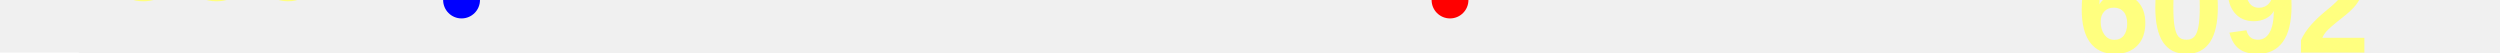
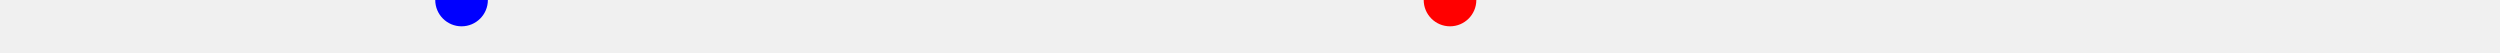
<svg xmlns="http://www.w3.org/2000/svg" baseProfile="full" height="20px" version="1.1" width="950px">
  <defs />
  <path d="M 150.0 47.0 L 172.69 51.0 L 173.883 52.0 L 175.392 53.0 L 176.749 52.0 L 186.015 50.0 L 195.433 50.0 L 198.953 49.5 L 201.998 50.0 L 205.074 50.0 L 209.306 47.0 L 216.062 48.5 L 307.469 51.0 L 308.874 50.5 L 310.589 50.0 L 316.993 51.0 L 326.865 51.5 L 330.159 51.5 L 333.474 51.5 L 341.729 48.5 L 347.582 51.0 L 352.532 52.0 L 354.959 52.0 L 357.186 50.5 L 358.383 50.0 L 367.836 49.5 L 369.027 49.5 L 370.892 49.5 L 399.015 49.0 L 409.507 45.5 L 413.317 46.0 L 418.758 46.5 L 426.03 44.5 L 438.742 48.0 L 443.387 51.0 L 447.41 51.0 L 451.001 51.5 L 461.108 50.0 L 463.164 49.0 L 464.942 49.5 L 497.045 45.5 L 511.793 45.0 L 526.307 43.5 L 537.729 39.5 L 551.006 38.0 L 559.596 43.0 L 589.308 43.0 L 655.707 44.5 L 657.732 44.0 L 660.462 42.0 L 662.426 41.0 L 665.733 41.0 L 667.797 41.5 L 670.128 42.5 L 740.047 48.0 L 742.33 48.0 L 759.224 47.0 L 759.224 47.0" fill="none" stroke="green" stroke-width="10" />
-   <text fill="#ffff7f" font-family="Arial" font-size="50px" font-weight="bold" stroke="none" x="40" y="0">660</text>
-   <text fill="#ffff7f" font-family="Arial" font-size="50px" font-weight="bold" stroke="none" x="40" y="60">630</text>
-   <polygon fill="white" points="-10,0 30,0 10,-40" stroke="none" />
-   <polygon fill="white" points="-10,20 30,20 10,60" stroke="none" />
-   <circle cx="551.006" cy="0" fill="red" r="7" stroke="none" />
-   <circle cx="175.392" cy="0" fill="blue" r="7" stroke="none" />
-   <text fill="#ffff7f" font-family="Arial" font-size="50px" font-weight="bold" stroke="none" x="789.224" y="20">6092</text>
+   <circle cx="551.006" cy="0" fill="red" r="10" stroke="none" />
+   <circle cx="175.392" cy="0" fill="blue" r="10" stroke="none" />
</svg>
